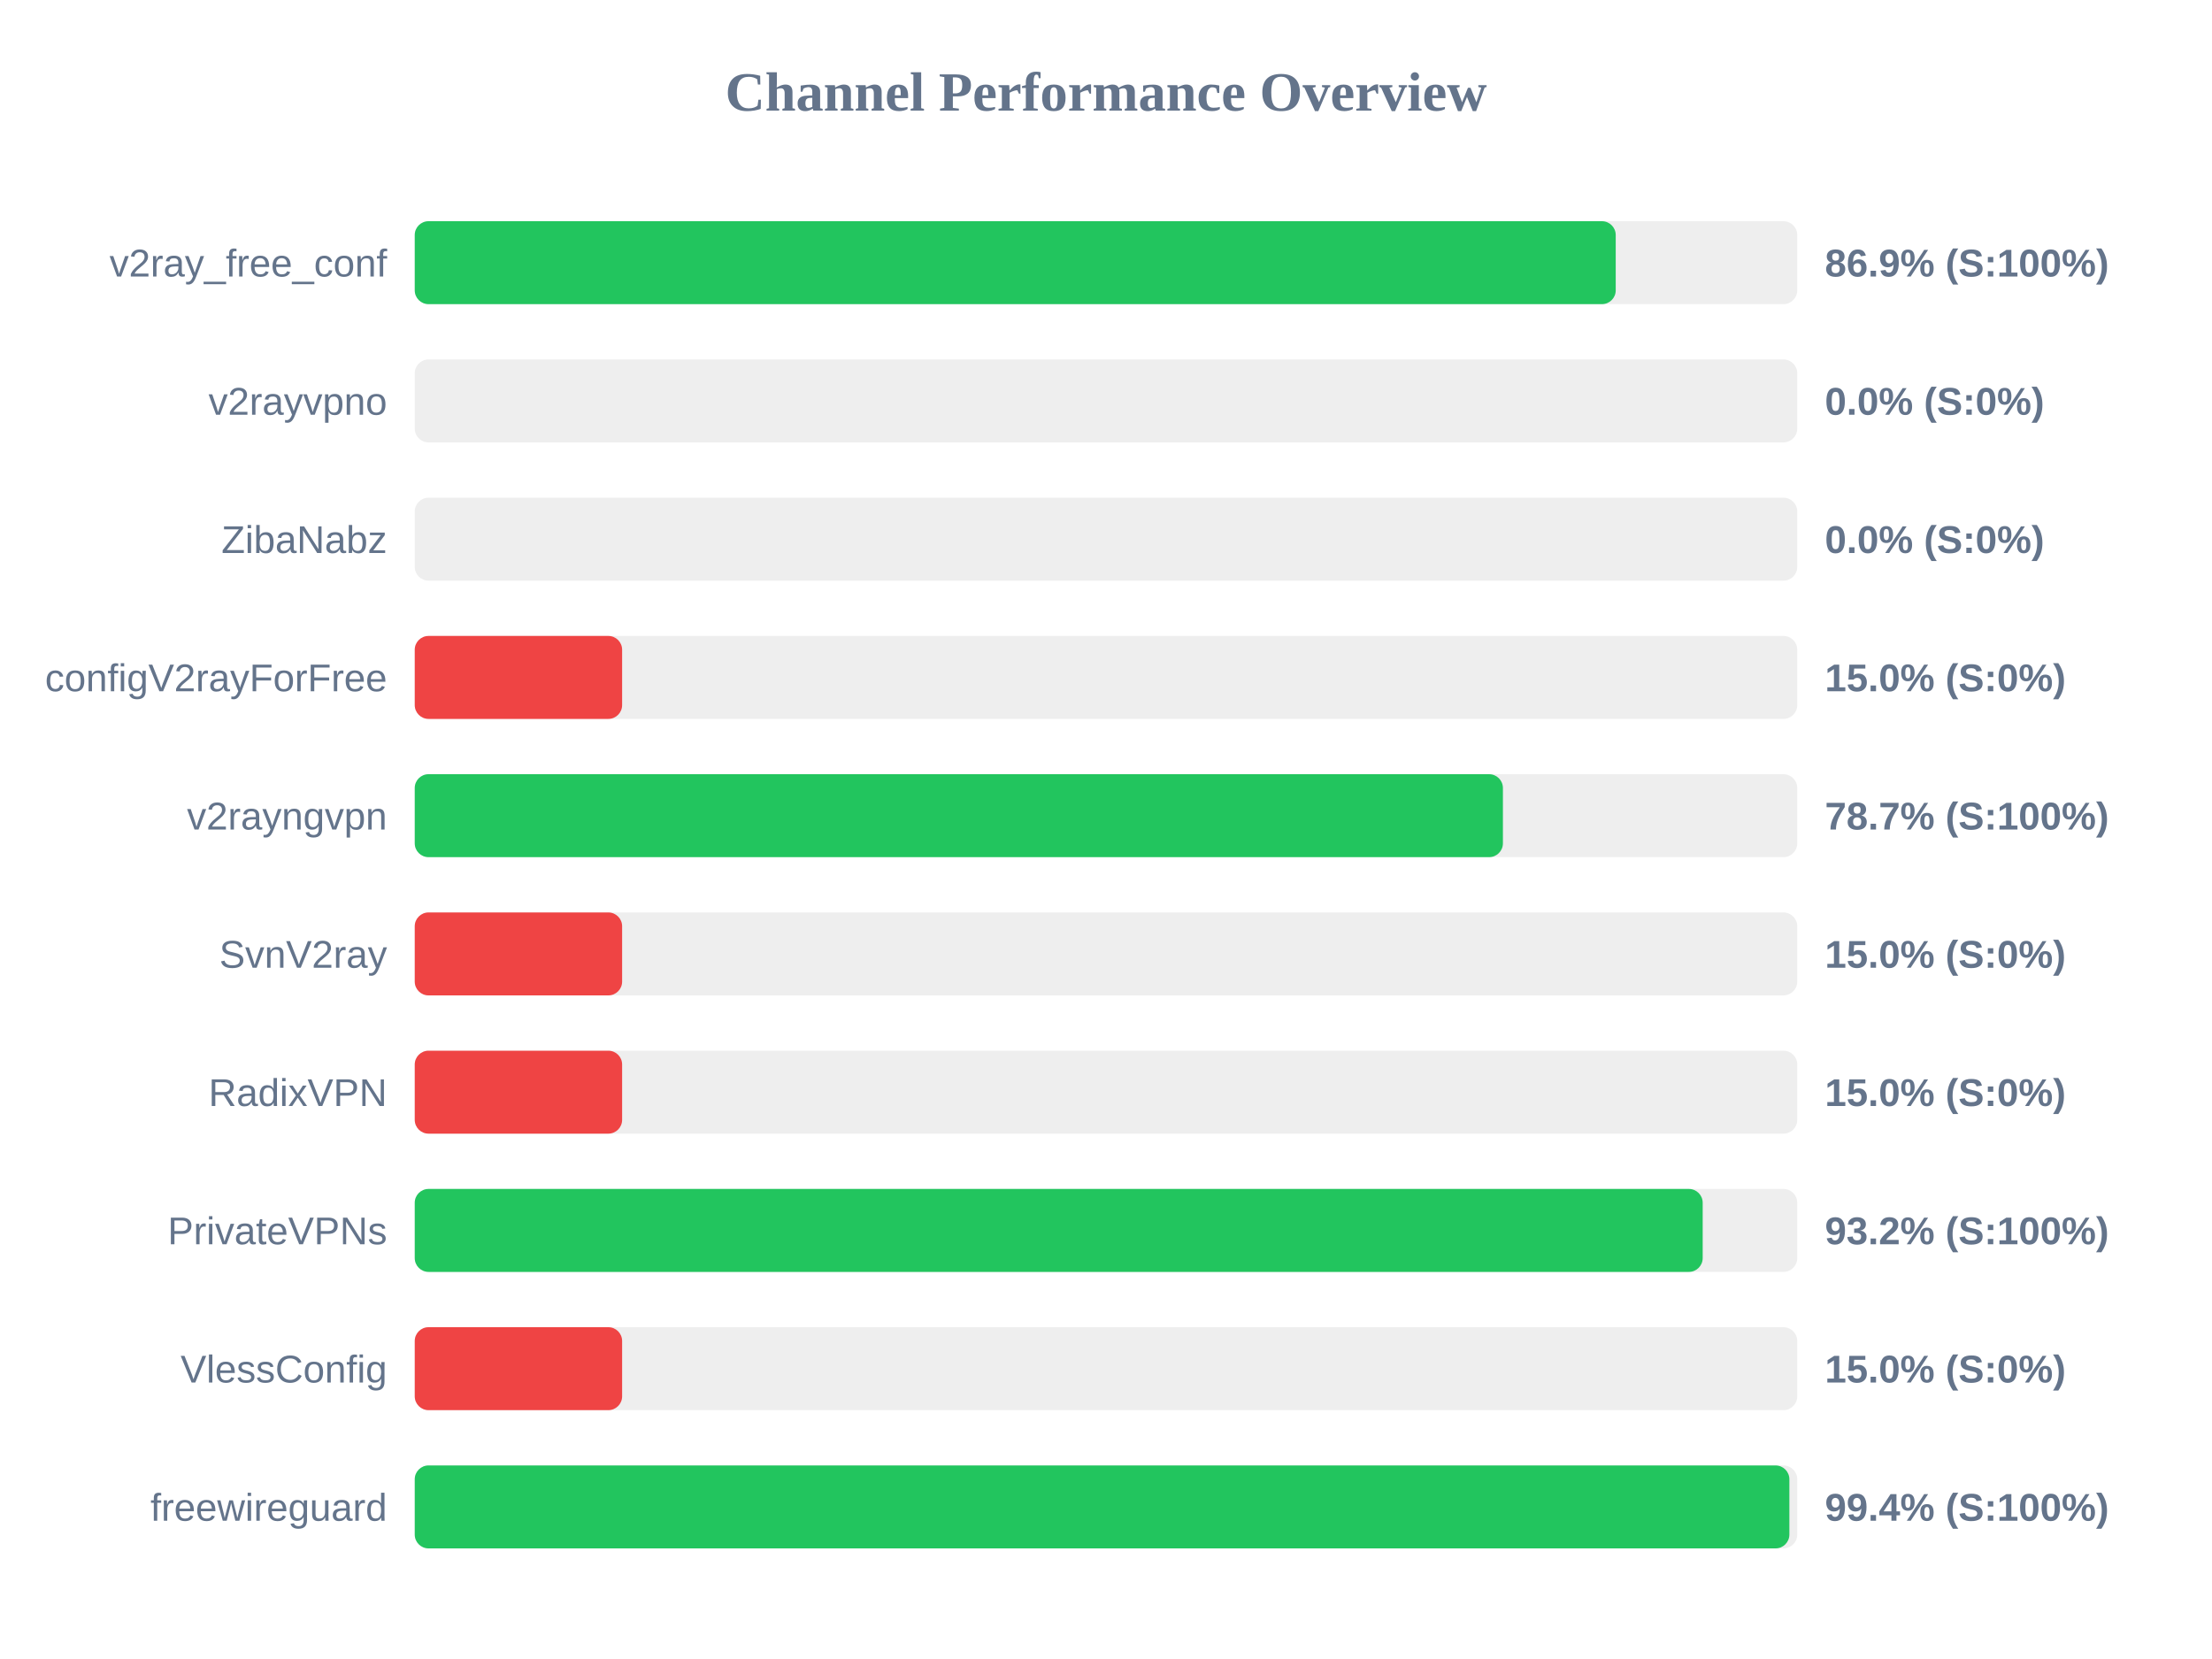
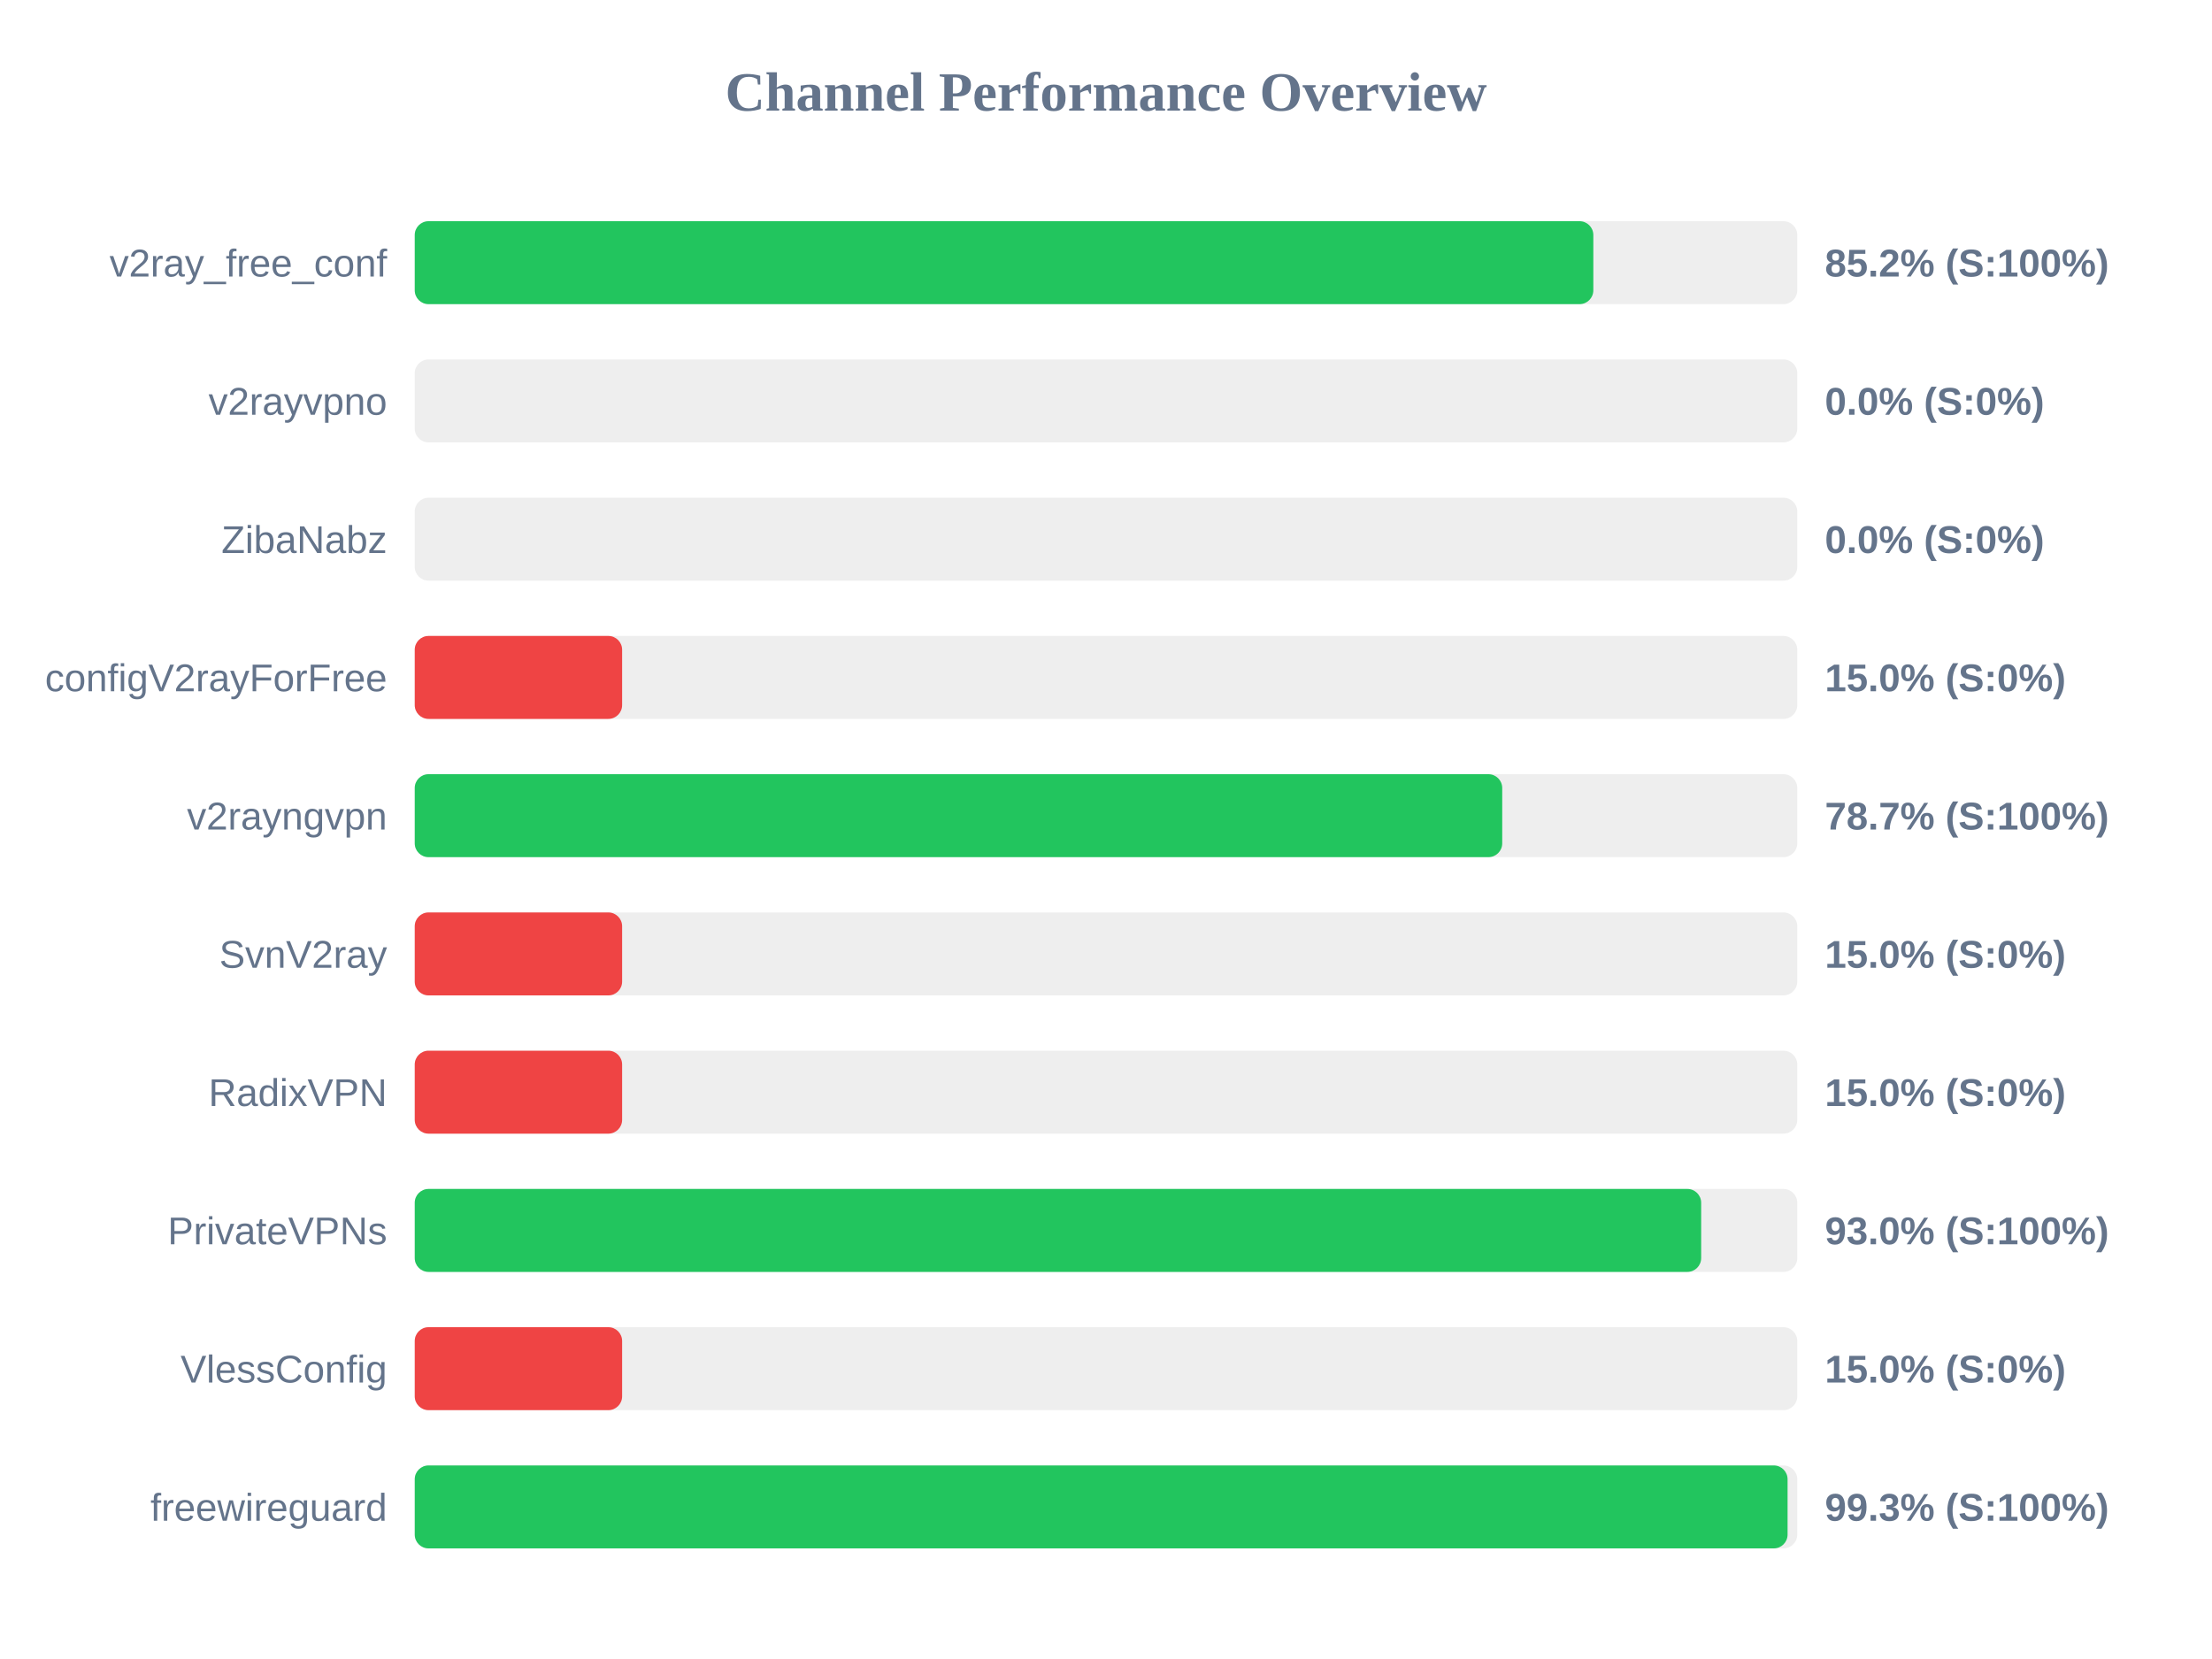
<svg xmlns="http://www.w3.org/2000/svg" width="800" height="600" version="1.1">
  <style>
        .row { font: 14px Arial; fill: #64748b; }
        .score { font: bold 14px Arial; fill: #64748b; }
    </style>
  <text x="400" y="40" text-anchor="middle" font-size="20px" font-weight="bold" fill="#64748b">Channel Performance Overview</text>
  <rect x="150" y="80" width="500" height="30" fill="#eee" rx="5" />
-   <rect x="150" y="80" width="434.35" height="30" fill="#22c55e" rx="5" />
+   <rect x="150" y="80" width="426.25" height="30" fill="#22c55e" rx="5" />
  <text x="140" y="100" text-anchor="end" class="row">v2ray_free_conf</text>
-   <text x="660" y="100" text-anchor="start" class="score">86.9% (S:100%)</text>
+   <text x="660" y="100" text-anchor="start" class="score">85.2% (S:100%)</text>
  <rect x="150" y="130" width="500" height="30" fill="#eee" rx="5" />
  <rect x="150" y="130" width="0.0" height="30" fill="#ef4444" rx="5" />
  <text x="140" y="150" text-anchor="end" class="row">v2rayvpno</text>
  <text x="660" y="150" text-anchor="start" class="score">0.0% (S:0%)</text>
  <rect x="150" y="180" width="500" height="30" fill="#eee" rx="5" />
  <rect x="150" y="180" width="0.0" height="30" fill="#ef4444" rx="5" />
  <text x="140" y="200" text-anchor="end" class="row">ZibaNabz</text>
  <text x="660" y="200" text-anchor="start" class="score">0.0% (S:0%)</text>
  <rect x="150" y="230" width="500" height="30" fill="#eee" rx="5" />
  <rect x="150" y="230" width="75.0" height="30" fill="#ef4444" rx="5" />
  <text x="140" y="250" text-anchor="end" class="row">configV2rayForFree</text>
  <text x="660" y="250" text-anchor="start" class="score">15.0% (S:0%)</text>
  <rect x="150" y="280" width="500" height="30" fill="#eee" rx="5" />
-   <rect x="150" y="280" width="393.55" height="30" fill="#22c55e" rx="5" />
+   <rect x="150" y="280" width="393.3" height="30" fill="#22c55e" rx="5" />
  <text x="140" y="300" text-anchor="end" class="row">v2rayngvpn</text>
  <text x="660" y="300" text-anchor="start" class="score">78.7% (S:100%)</text>
  <rect x="150" y="330" width="500" height="30" fill="#eee" rx="5" />
  <rect x="150" y="330" width="75.0" height="30" fill="#ef4444" rx="5" />
  <text x="140" y="350" text-anchor="end" class="row">SvnV2ray</text>
  <text x="660" y="350" text-anchor="start" class="score">15.0% (S:0%)</text>
  <rect x="150" y="380" width="500" height="30" fill="#eee" rx="5" />
  <rect x="150" y="380" width="75.0" height="30" fill="#ef4444" rx="5" />
  <text x="140" y="400" text-anchor="end" class="row">RadixVPN</text>
  <text x="660" y="400" text-anchor="start" class="score">15.0% (S:0%)</text>
  <rect x="150" y="430" width="500" height="30" fill="#eee" rx="5" />
-   <rect x="150" y="430" width="465.8" height="30" fill="#22c55e" rx="5" />
+   <rect x="150" y="430" width="465.25" height="30" fill="#22c55e" rx="5" />
  <text x="140" y="450" text-anchor="end" class="row">PrivateVPNs</text>
-   <text x="660" y="450" text-anchor="start" class="score">93.2% (S:100%)</text>
+   <text x="660" y="450" text-anchor="start" class="score">93.0% (S:100%)</text>
  <rect x="150" y="480" width="500" height="30" fill="#eee" rx="5" />
  <rect x="150" y="480" width="75.0" height="30" fill="#ef4444" rx="5" />
  <text x="140" y="500" text-anchor="end" class="row">VlessConfig</text>
  <text x="660" y="500" text-anchor="start" class="score">15.0% (S:0%)</text>
  <rect x="150" y="530" width="500" height="30" fill="#eee" rx="5" />
-   <rect x="150" y="530" width="497.15" height="30" fill="#22c55e" rx="5" />
+   <rect x="150" y="530" width="496.5" height="30" fill="#22c55e" rx="5" />
  <text x="140" y="550" text-anchor="end" class="row">freewireguard</text>
-   <text x="660" y="550" text-anchor="start" class="score">99.4% (S:100%)</text>
+   <text x="660" y="550" text-anchor="start" class="score">99.3% (S:100%)</text>
</svg>
